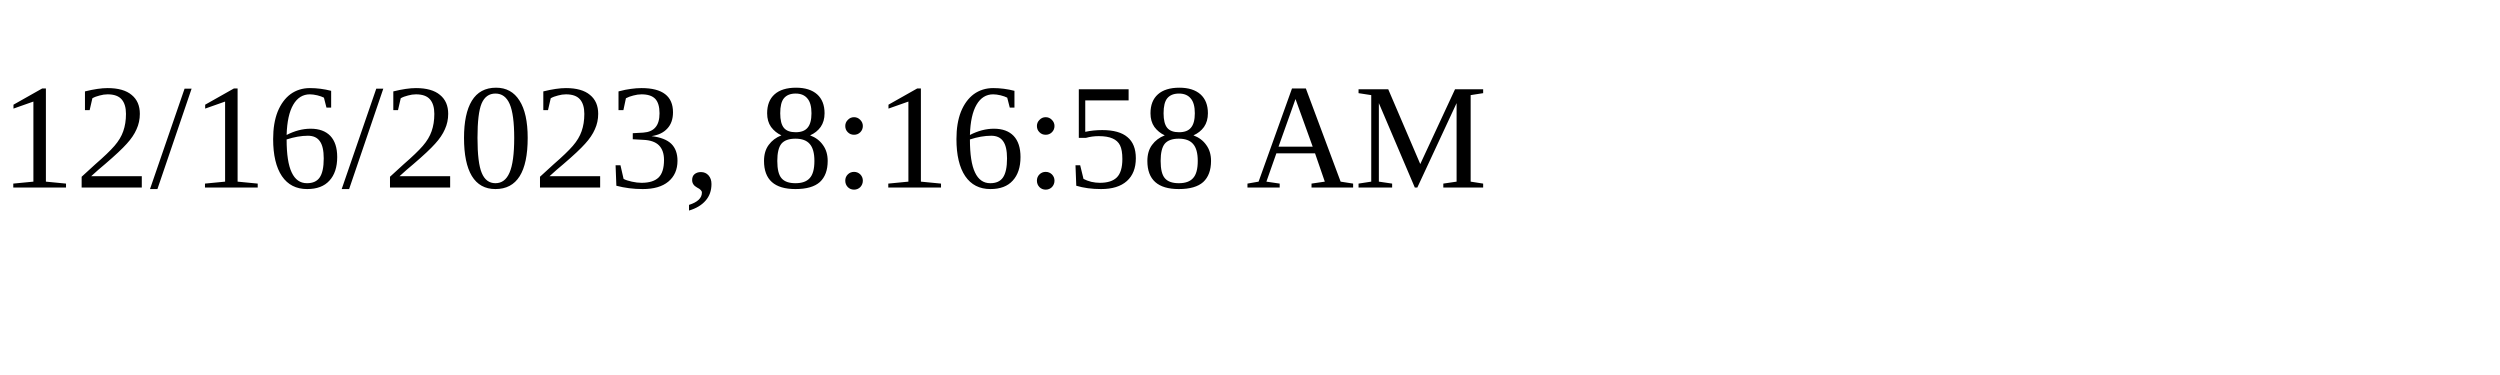
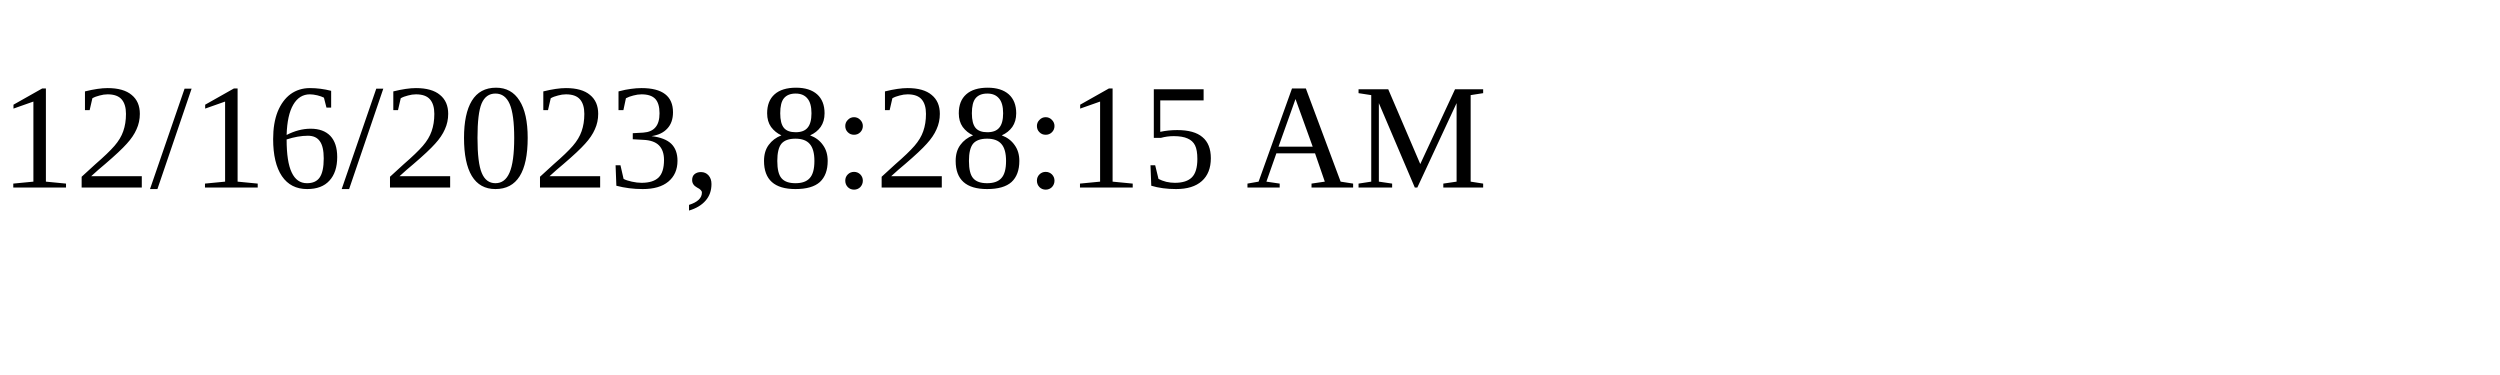
<svg xmlns="http://www.w3.org/2000/svg" height="30" width="200">
-   <text x="0" y="15">12/16/2023, 8:16:58 AM</text>
+   <text x="0" y="15">12/16/2023, 8:28:15 AM</text>
</svg>
